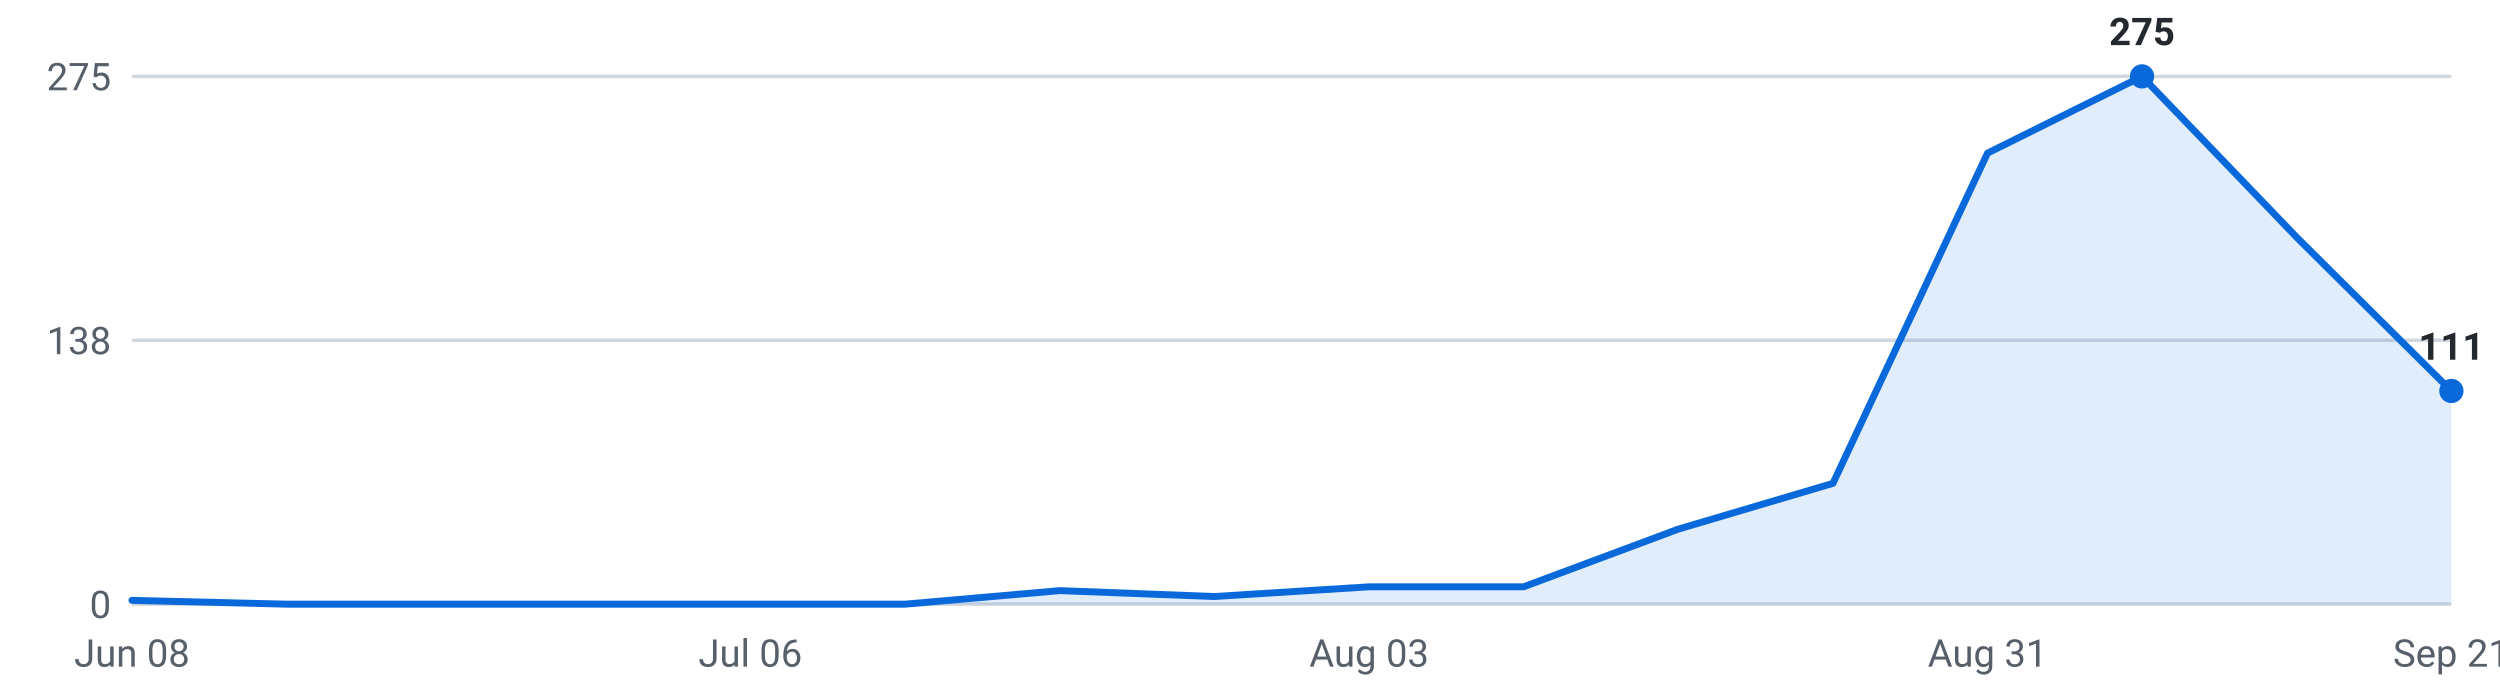
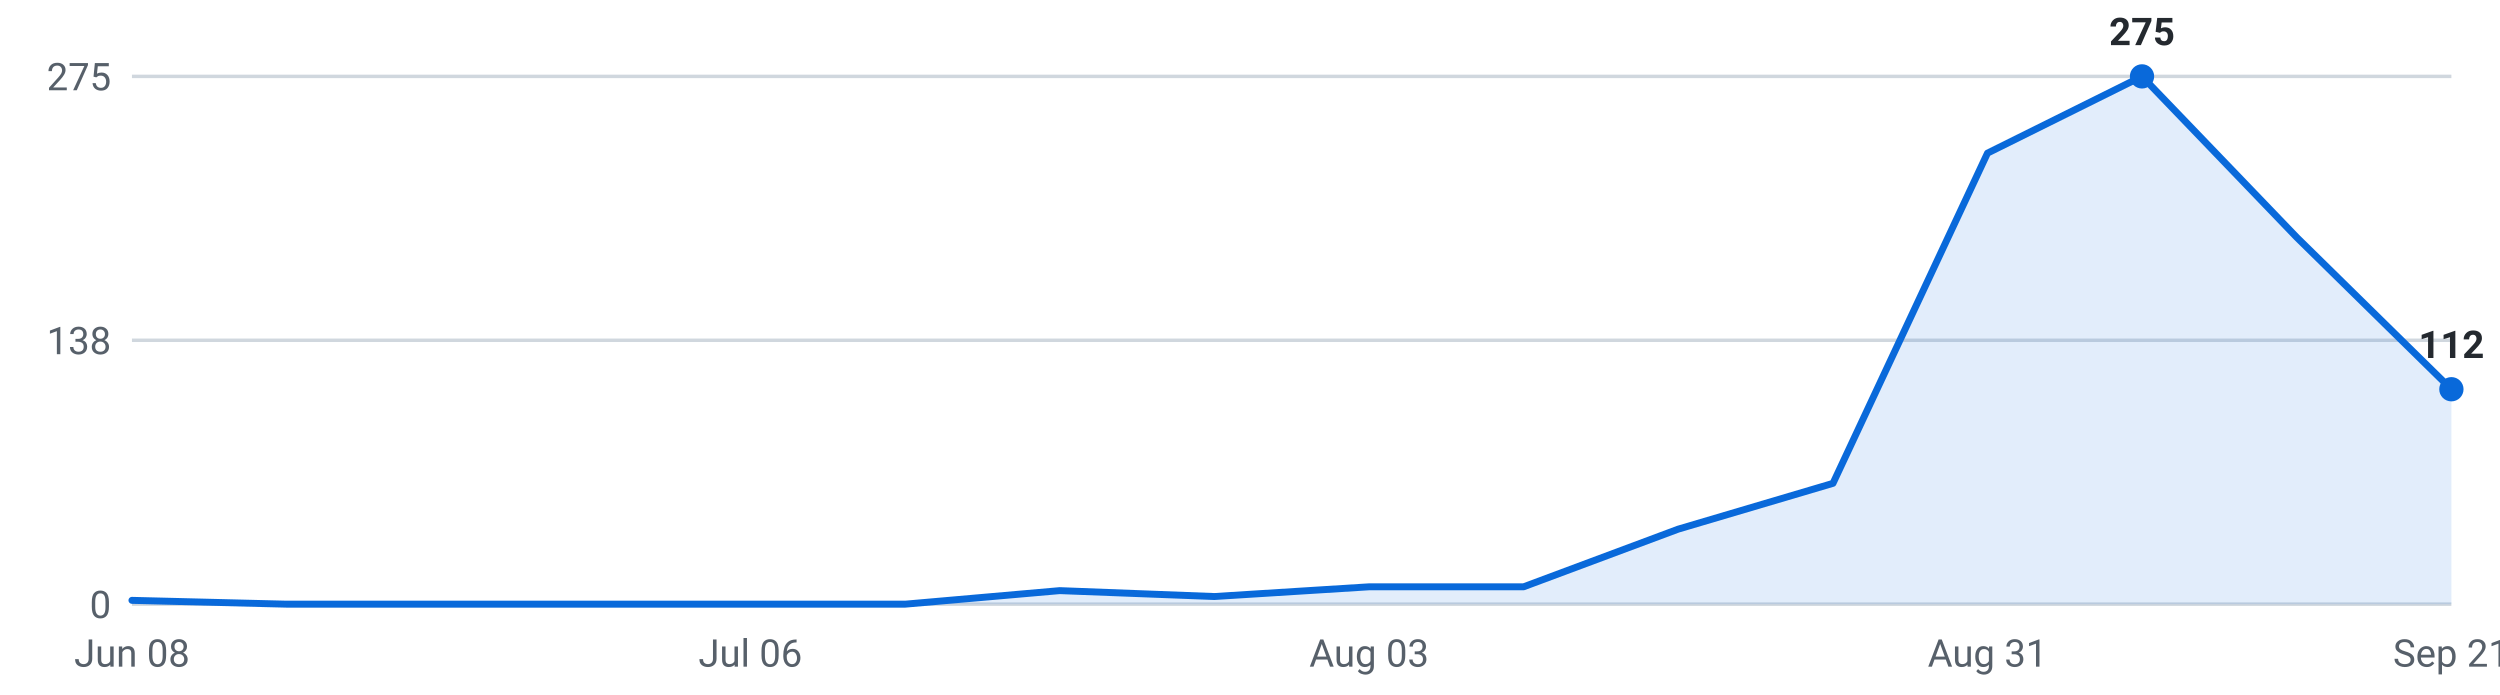
<svg xmlns="http://www.w3.org/2000/svg" viewBox="0 0 720 200" width="720" height="200" role="img" aria-label="Internships posted per week, last 16 weeks">
  <g font-family="-apple-system,Segoe UI,Roboto,sans-serif" font-size="11">
    <line x1="38" y1="174.0" x2="706" y2="174.0" stroke="#d0d7de" stroke-width="1" />
    <text x="32" y="178.0" text-anchor="end" fill="#57606a">0</text>
    <line x1="38" y1="98.0" x2="706" y2="98.0" stroke="#d0d7de" stroke-width="1" />
    <text x="32" y="102.0" text-anchor="end" fill="#57606a">138</text>
    <line x1="38" y1="22.0" x2="706" y2="22.0" stroke="#d0d7de" stroke-width="1" />
    <text x="32" y="26.0" text-anchor="end" fill="#57606a">275</text>
-     <path d="M38.0,174 L38.0,172.9 L82.5,174.0 L127.1,174.0 L171.6,174.0 L216.1,174.0 L260.7,174.0 L305.2,170.1 L349.7,171.8 L394.3,169.0 L438.8,169.0 L483.3,152.4 L527.9,139.2 L572.4,44.1 L616.9,22.0 L661.5,68.4 L706.0,112.6 L706.0,174 Z" fill="#0969da" fill-opacity="0.12" />
-     <polyline points="38.0,172.9 82.5,174.0 127.1,174.0 171.6,174.0 216.1,174.0 260.7,174.0 305.2,170.1 349.7,171.8 394.3,169.0 438.8,169.0 483.3,152.4 527.9,139.2 572.4,44.1 616.9,22.0 661.5,68.4 706.0,112.6" fill="none" stroke="#0969da" stroke-width="2" stroke-linejoin="round" stroke-linecap="round" />
+     <path d="M38.0,174 L38.0,172.9 L82.5,174.0 L127.1,174.0 L171.6,174.0 L216.1,174.0 L260.7,174.0 L305.2,170.1 L349.7,171.8 L394.3,169.0 L438.8,169.0 L483.3,152.4 L527.9,139.2 L572.4,44.1 L616.9,22.0 L661.5,68.4 L706.0,112.1 L706.0,174 Z" fill="#0969da" fill-opacity="0.12" />
+     <polyline points="38.0,172.9 82.5,174.0 127.1,174.0 171.6,174.0 216.1,174.0 260.7,174.0 305.2,170.1 349.7,171.8 394.3,169.0 438.8,169.0 483.3,152.4 527.9,139.2 572.4,44.1 616.9,22.0 661.5,68.4 706.0,112.1" fill="none" stroke="#0969da" stroke-width="2" stroke-linejoin="round" stroke-linecap="round" />
    <circle cx="616.9" cy="22.0" r="3.5" fill="#0969da" />
    <text x="616.9" y="13.0" text-anchor="middle" fill="#24292f" font-weight="600">275</text>
-     <circle cx="706.0" cy="112.6" r="3.5" fill="#0969da" />
-     <text x="706.0" y="103.6" text-anchor="middle" fill="#24292f" font-weight="600">111</text>
+     <circle cx="706.0" cy="112.1" r="3.5" fill="#0969da" />
+     <text x="706.0" y="103.1" text-anchor="middle" fill="#24292f" font-weight="600">112</text>
    <text x="38.0" y="192" text-anchor="middle" fill="#57606a">Jun 08</text>
    <text x="216.1" y="192" text-anchor="middle" fill="#57606a">Jul 06</text>
    <text x="394.3" y="192" text-anchor="middle" fill="#57606a">Aug 03</text>
    <text x="572.4" y="192" text-anchor="middle" fill="#57606a">Aug 31</text>
    <text x="706.0" y="192" text-anchor="middle" fill="#57606a">Sep 21</text>
  </g>
</svg>
